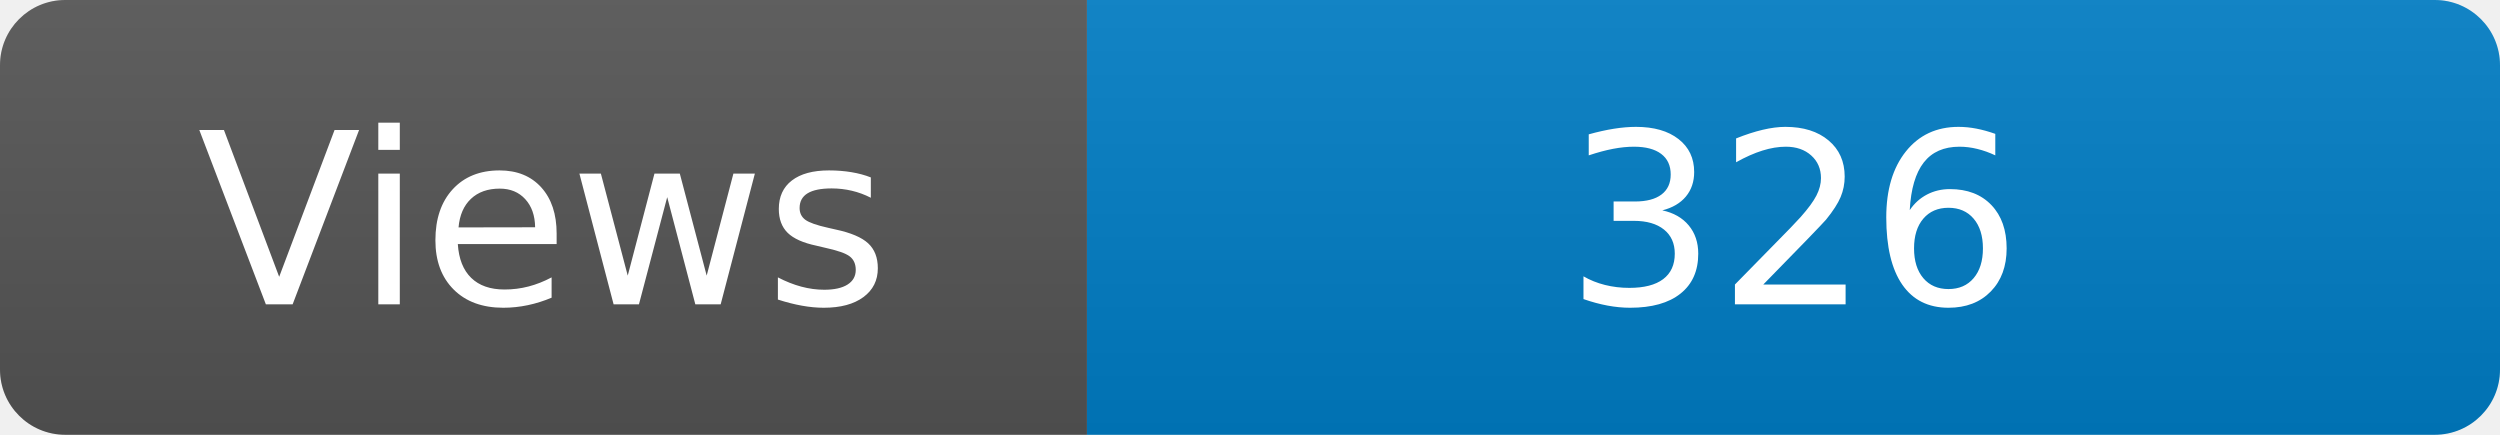
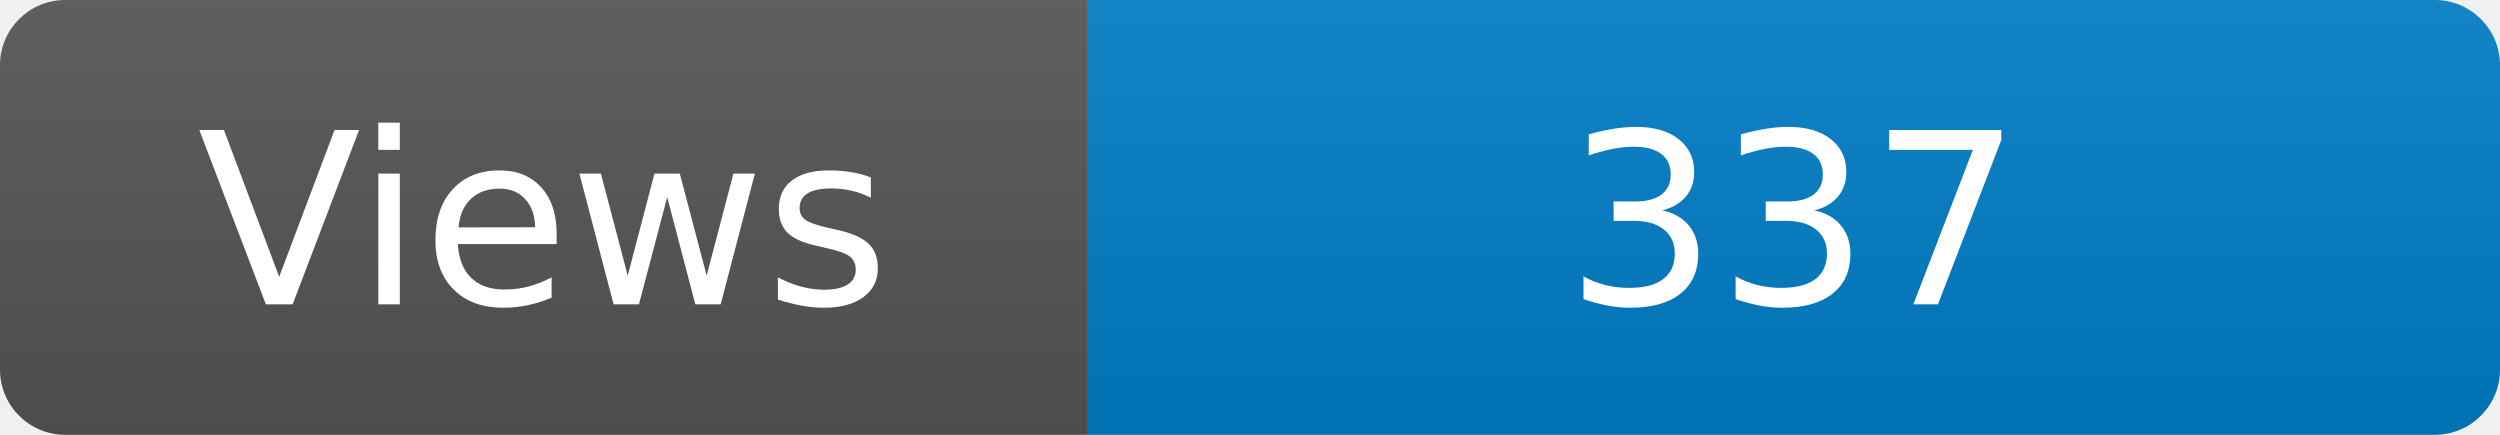
<svg xmlns="http://www.w3.org/2000/svg" width="115" height="20" role="img" aria-label="Maintained?: yes">
  <linearGradient id="s" x2="0" y2="100%">
    <stop offset="0" stop-color="#bbb" stop-opacity=".1" />
    <stop offset="1" stop-opacity=".1" />
  </linearGradient>
  <clipPath id="r">
    <rect width="115" height="20" rx="3" fill="#fff" />
  </clipPath>
  <g clip-path="url(#r)">
    <rect width="50" height="20" fill="#555" />
    <rect x="50" width="160" height="20" fill="#007ec6" />
    <rect width="115" height="20" fill="url(#s)" />
  </g>
  <g fill="#fff" text-anchor="middle" font-family="Verdana,Geneva,DejaVu Sans,sans-serif" font-size="110">
    <text x="250" y="140" transform="scale(.1)" fill="#fff">Views</text>
-     <text x="825" y="140" transform="scale(.1)" fill="#fff">326</text>
+     <text x="825" y="140" transform="scale(.1)" fill="#fff">337</text>
  </g>
</svg>
